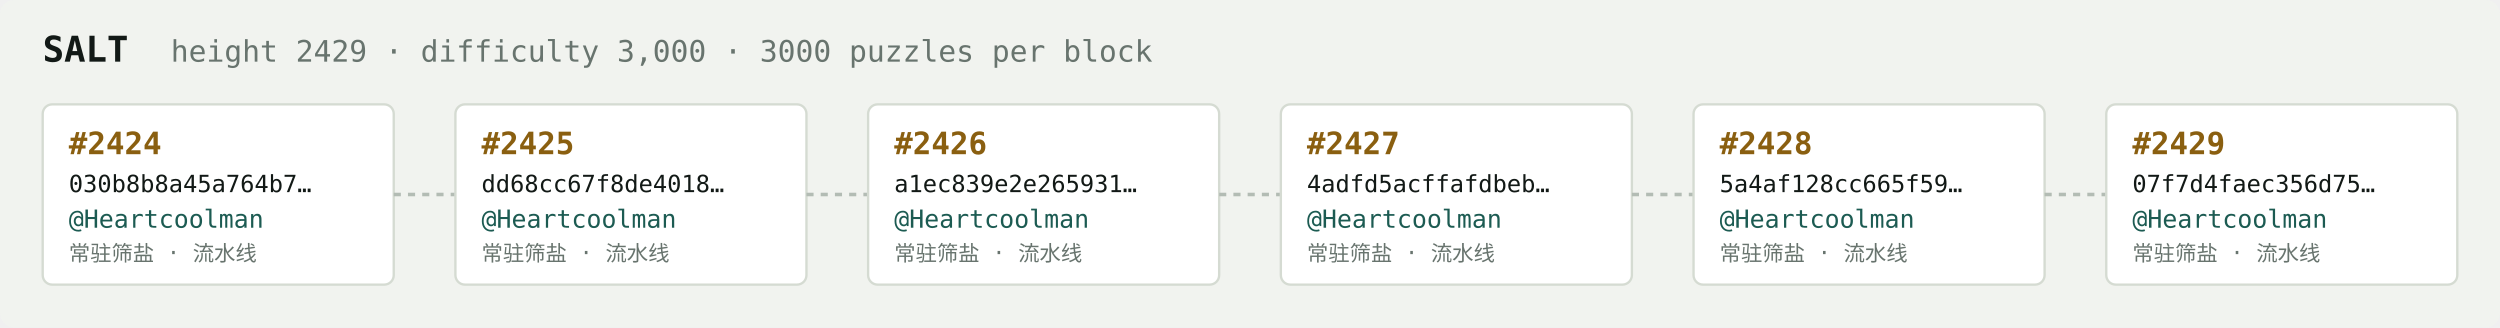
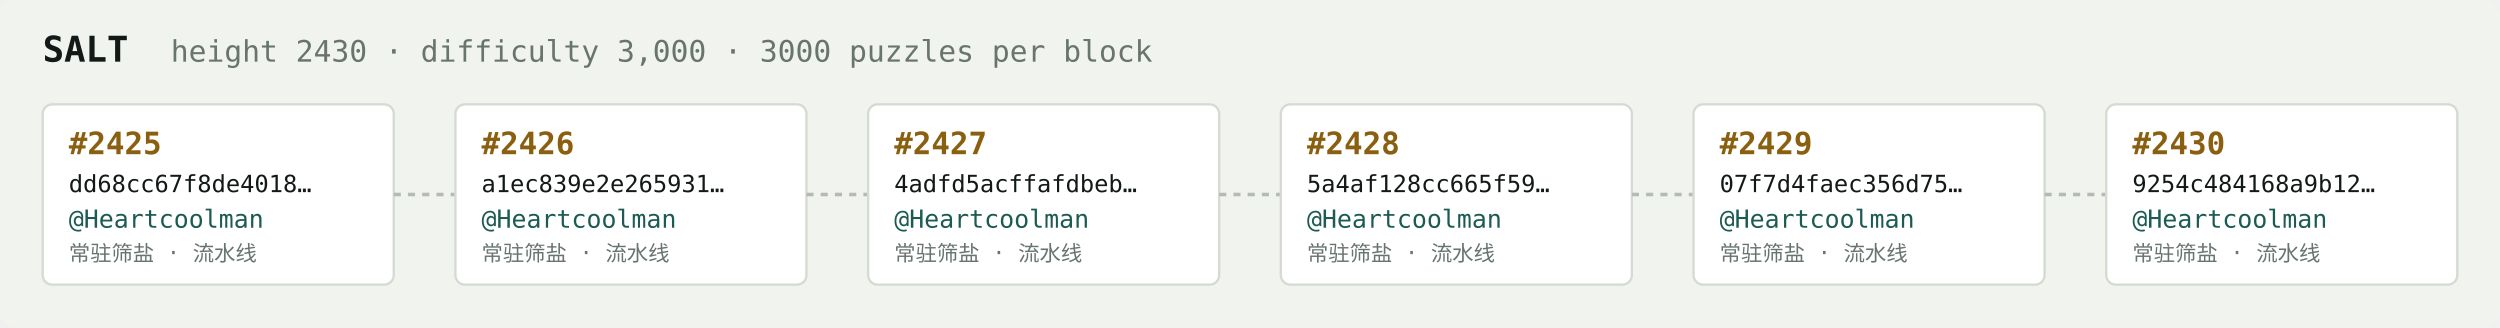
<svg xmlns="http://www.w3.org/2000/svg" width="1054" height="138" viewBox="0 0 1054 138" font-family="ui-monospace,SFMono-Regular,Menlo,monospace">
  <rect fill="#f1f3ef" width="1054" height="138" rx="6" />
  <text x="18" y="26" fill="#121916" font-size="15" font-weight="700">SALT</text>
-   <text x="72" y="26" fill="#68746e" font-size="12.5">height 2429 · difficulty 3,000 · 3000 puzzles per block</text>
+   <text x="72" y="26" fill="#68746e" font-size="12.5">height 2430 · difficulty 3,000 · 3000 puzzles per block</text>
  <rect x="18" y="44" width="148" height="76" rx="4" fill="#ffffff" stroke="#d5dbd2" stroke-width="1" />
-   <text x="29" y="65" fill="#8a5f10" font-size="13" font-weight="700">#2424</text>
-   <text x="29" y="81" fill="#121916" font-size="10">030b8b8a45a764b7…</text>
+   <text x="29" y="65" fill="#8a5f10" font-size="13" font-weight="700">#2425</text>
+   <text x="29" y="81" fill="#121916" font-size="10">dd68cc67f8de4018…</text>
  <text x="29" y="96" fill="#1c5b52" font-size="10.5">@Heartcoolman</text>
  <text x="29" y="110" fill="#68746e" font-size="9">常驻筛盐 · 流水线</text>
  <line x1="166" y1="82.0" x2="192" y2="82.0" stroke="#b3bcb4" stroke-width="1.5" stroke-dasharray="3 3" />
  <rect x="192" y="44" width="148" height="76" rx="4" fill="#ffffff" stroke="#d5dbd2" stroke-width="1" />
-   <text x="203" y="65" fill="#8a5f10" font-size="13" font-weight="700">#2425</text>
-   <text x="203" y="81" fill="#121916" font-size="10">dd68cc67f8de4018…</text>
+   <text x="203" y="65" fill="#8a5f10" font-size="13" font-weight="700">#2426</text>
+   <text x="203" y="81" fill="#121916" font-size="10">a1ec839e2e265931…</text>
  <text x="203" y="96" fill="#1c5b52" font-size="10.5">@Heartcoolman</text>
  <text x="203" y="110" fill="#68746e" font-size="9">常驻筛盐 · 流水线</text>
  <line x1="340" y1="82.0" x2="366" y2="82.0" stroke="#b3bcb4" stroke-width="1.5" stroke-dasharray="3 3" />
  <rect x="366" y="44" width="148" height="76" rx="4" fill="#ffffff" stroke="#d5dbd2" stroke-width="1" />
-   <text x="377" y="65" fill="#8a5f10" font-size="13" font-weight="700">#2426</text>
-   <text x="377" y="81" fill="#121916" font-size="10">a1ec839e2e265931…</text>
+   <text x="377" y="65" fill="#8a5f10" font-size="13" font-weight="700">#2427</text>
+   <text x="377" y="81" fill="#121916" font-size="10">4adfd5acffafdbeb…</text>
  <text x="377" y="96" fill="#1c5b52" font-size="10.5">@Heartcoolman</text>
  <text x="377" y="110" fill="#68746e" font-size="9">常驻筛盐 · 流水线</text>
  <line x1="514" y1="82.0" x2="540" y2="82.0" stroke="#b3bcb4" stroke-width="1.5" stroke-dasharray="3 3" />
  <rect x="540" y="44" width="148" height="76" rx="4" fill="#ffffff" stroke="#d5dbd2" stroke-width="1" />
-   <text x="551" y="65" fill="#8a5f10" font-size="13" font-weight="700">#2427</text>
-   <text x="551" y="81" fill="#121916" font-size="10">4adfd5acffafdbeb…</text>
+   <text x="551" y="65" fill="#8a5f10" font-size="13" font-weight="700">#2428</text>
+   <text x="551" y="81" fill="#121916" font-size="10">5a4af128cc665f59…</text>
  <text x="551" y="96" fill="#1c5b52" font-size="10.5">@Heartcoolman</text>
  <text x="551" y="110" fill="#68746e" font-size="9">常驻筛盐 · 流水线</text>
  <line x1="688" y1="82.0" x2="714" y2="82.0" stroke="#b3bcb4" stroke-width="1.5" stroke-dasharray="3 3" />
  <rect x="714" y="44" width="148" height="76" rx="4" fill="#ffffff" stroke="#d5dbd2" stroke-width="1" />
-   <text x="725" y="65" fill="#8a5f10" font-size="13" font-weight="700">#2428</text>
-   <text x="725" y="81" fill="#121916" font-size="10">5a4af128cc665f59…</text>
+   <text x="725" y="65" fill="#8a5f10" font-size="13" font-weight="700">#2429</text>
+   <text x="725" y="81" fill="#121916" font-size="10">07f7d4faec356d75…</text>
  <text x="725" y="96" fill="#1c5b52" font-size="10.5">@Heartcoolman</text>
  <text x="725" y="110" fill="#68746e" font-size="9">常驻筛盐 · 流水线</text>
  <line x1="862" y1="82.0" x2="888" y2="82.0" stroke="#b3bcb4" stroke-width="1.5" stroke-dasharray="3 3" />
  <rect x="888" y="44" width="148" height="76" rx="4" fill="#ffffff" stroke="#d5dbd2" stroke-width="1" />
-   <text x="899" y="65" fill="#8a5f10" font-size="13" font-weight="700">#2429</text>
-   <text x="899" y="81" fill="#121916" font-size="10">07f7d4faec356d75…</text>
+   <text x="899" y="65" fill="#8a5f10" font-size="13" font-weight="700">#2430</text>
+   <text x="899" y="81" fill="#121916" font-size="10">9254c484168a9b12…</text>
  <text x="899" y="96" fill="#1c5b52" font-size="10.5">@Heartcoolman</text>
  <text x="899" y="110" fill="#68746e" font-size="9">常驻筛盐 · 流水线</text>
</svg>
